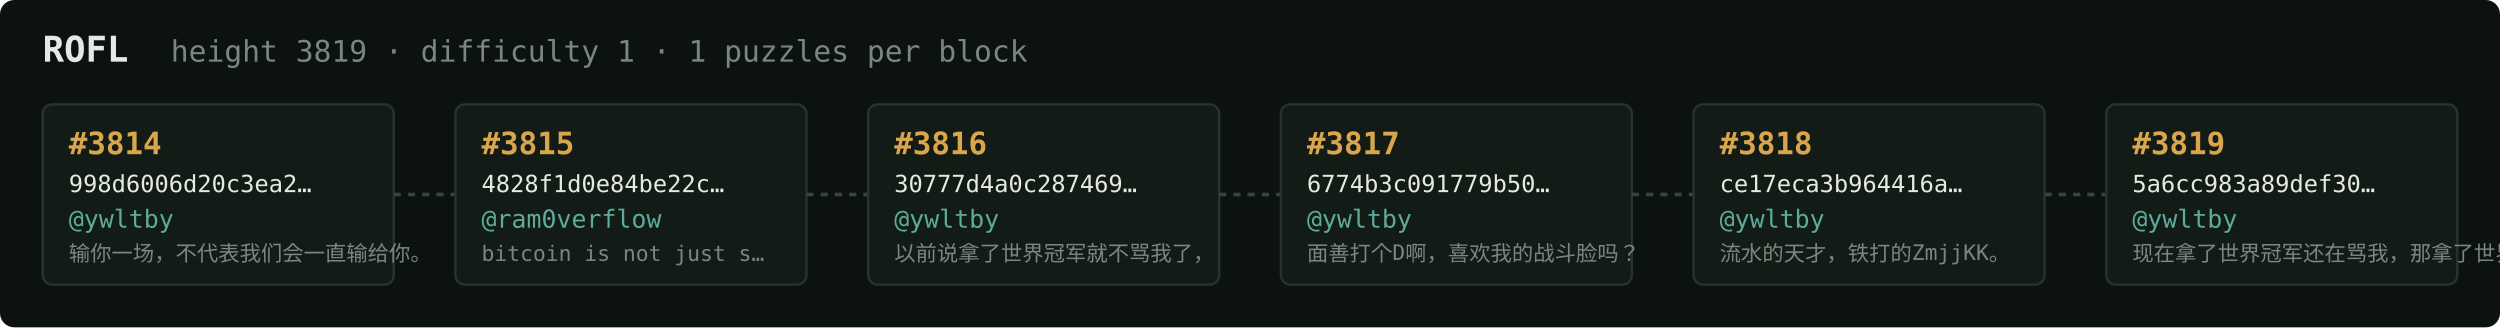
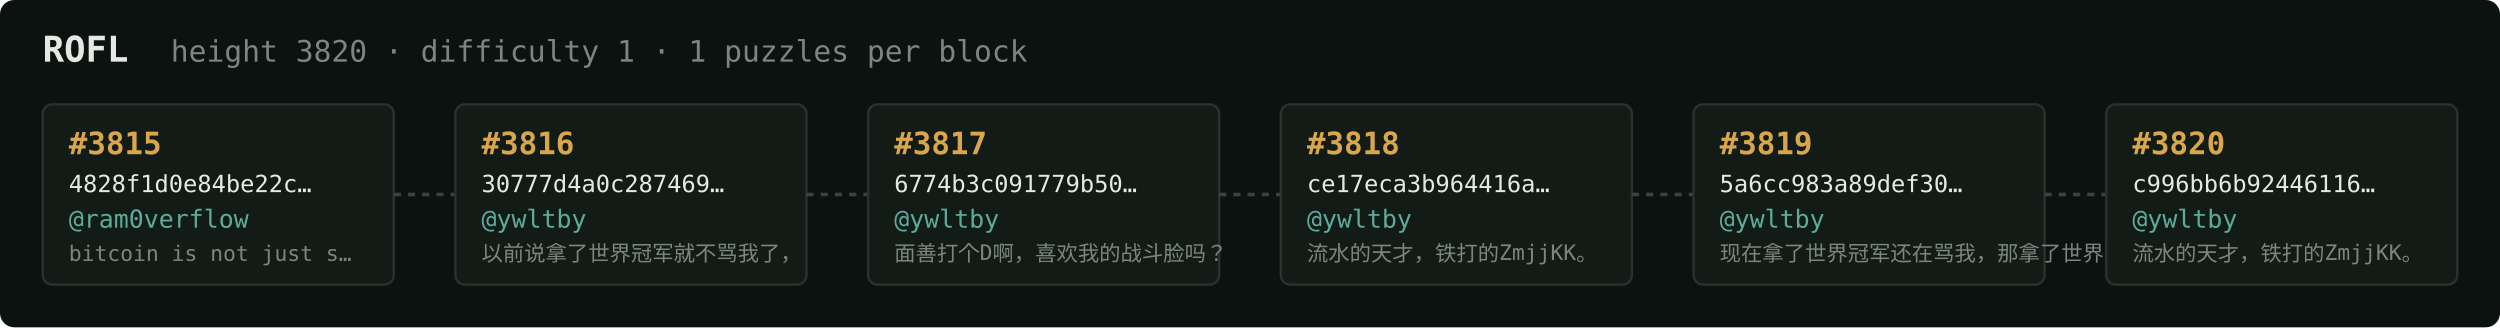
<svg xmlns="http://www.w3.org/2000/svg" width="1054" height="138" viewBox="0 0 1054 138" font-family="ui-monospace,SFMono-Regular,Menlo,monospace">
  <rect fill="#0c1210" width="1054" height="138" rx="6" />
  <text x="18" y="26" fill="#e5e9e3" font-size="15" font-weight="700">ROFL</text>
-   <text x="72" y="26" fill="#7a867f" font-size="12.5">height 3819 · difficulty 1 · 1 puzzles per block</text>
+   <text x="72" y="26" fill="#7a867f" font-size="12.5">height 3820 · difficulty 1 · 1 puzzles per block</text>
  <rect x="18" y="44" width="148" height="76" rx="4" fill="#131b17" stroke="#28332e" stroke-width="1" />
-   <text x="29" y="65" fill="#d9a64c" font-size="13" font-weight="700">#3814</text>
-   <text x="29" y="81" fill="#e5e9e3" font-size="10">998d6006d20c3ea2…</text>
-   <text x="29" y="96" fill="#5cab9b" font-size="10.5">@ywltby</text>
-   <text x="29" y="110" fill="#7a867f" font-size="9">输你一场，不代表我们会一直输给你。</text>
+   <text x="29" y="65" fill="#d9a64c" font-size="13" font-weight="700">#3815</text>
+   <text x="29" y="81" fill="#e5e9e3" font-size="10">4828f1d0e84be22c…</text>
+   <text x="29" y="96" fill="#5cab9b" font-size="10.5">@ram0verflow</text>
+   <text x="29" y="110" fill="#7a867f" font-size="9">bitcoin is not just s…</text>
  <line x1="166" y1="82.0" x2="192" y2="82.0" stroke="#38443e" stroke-width="1.5" stroke-dasharray="3 3" />
  <rect x="192" y="44" width="148" height="76" rx="4" fill="#131b17" stroke="#28332e" stroke-width="1" />
-   <text x="203" y="65" fill="#d9a64c" font-size="13" font-weight="700">#3815</text>
-   <text x="203" y="81" fill="#e5e9e3" font-size="10">4828f1d0e84be22c…</text>
-   <text x="203" y="96" fill="#5cab9b" font-size="10.5">@ram0verflow</text>
-   <text x="203" y="110" fill="#7a867f" font-size="9">bitcoin is not just s…</text>
+   <text x="203" y="65" fill="#d9a64c" font-size="13" font-weight="700">#3816</text>
+   <text x="203" y="81" fill="#e5e9e3" font-size="10">30777d4a0c287469…</text>
+   <text x="203" y="96" fill="#5cab9b" font-size="10.5">@ywltby</text>
+   <text x="203" y="110" fill="#7a867f" font-size="9">以前说拿了世界冠军就不骂我了，</text>
  <line x1="340" y1="82.0" x2="366" y2="82.0" stroke="#38443e" stroke-width="1.5" stroke-dasharray="3 3" />
  <rect x="366" y="44" width="148" height="76" rx="4" fill="#131b17" stroke="#28332e" stroke-width="1" />
-   <text x="377" y="65" fill="#d9a64c" font-size="13" font-weight="700">#3816</text>
-   <text x="377" y="81" fill="#e5e9e3" font-size="10">30777d4a0c287469…</text>
+   <text x="377" y="65" fill="#d9a64c" font-size="13" font-weight="700">#3817</text>
+   <text x="377" y="81" fill="#e5e9e3" font-size="10">6774b3c091779b50…</text>
  <text x="377" y="96" fill="#5cab9b" font-size="10.5">@ywltby</text>
-   <text x="377" y="110" fill="#7a867f" font-size="9">以前说拿了世界冠军就不骂我了，</text>
+   <text x="377" y="110" fill="#7a867f" font-size="9">面善打个D啊，喜欢我的战斗脸吗？</text>
  <line x1="514" y1="82.0" x2="540" y2="82.0" stroke="#38443e" stroke-width="1.5" stroke-dasharray="3 3" />
  <rect x="540" y="44" width="148" height="76" rx="4" fill="#131b17" stroke="#28332e" stroke-width="1" />
-   <text x="551" y="65" fill="#d9a64c" font-size="13" font-weight="700">#3817</text>
-   <text x="551" y="81" fill="#e5e9e3" font-size="10">6774b3c091779b50…</text>
+   <text x="551" y="65" fill="#d9a64c" font-size="13" font-weight="700">#3818</text>
+   <text x="551" y="81" fill="#e5e9e3" font-size="10">ce17eca3b964416a…</text>
  <text x="551" y="96" fill="#5cab9b" font-size="10.5">@ywltby</text>
-   <text x="551" y="110" fill="#7a867f" font-size="9">面善打个D啊，喜欢我的战斗脸吗？</text>
+   <text x="551" y="110" fill="#7a867f" font-size="9">流水的天才，铁打的ZmjjKK。</text>
  <line x1="688" y1="82.0" x2="714" y2="82.0" stroke="#38443e" stroke-width="1.5" stroke-dasharray="3 3" />
  <rect x="714" y="44" width="148" height="76" rx="4" fill="#131b17" stroke="#28332e" stroke-width="1" />
-   <text x="725" y="65" fill="#d9a64c" font-size="13" font-weight="700">#3818</text>
-   <text x="725" y="81" fill="#e5e9e3" font-size="10">ce17eca3b964416a…</text>
+   <text x="725" y="65" fill="#d9a64c" font-size="13" font-weight="700">#3819</text>
+   <text x="725" y="81" fill="#e5e9e3" font-size="10">5a6cc983a89def30…</text>
  <text x="725" y="96" fill="#5cab9b" font-size="10.5">@ywltby</text>
-   <text x="725" y="110" fill="#7a867f" font-size="9">流水的天才，铁打的ZmjjKK。</text>
+   <text x="725" y="110" fill="#7a867f" font-size="9">现在拿了世界冠军还在骂我，那拿了世界冠军有…</text>
  <line x1="862" y1="82.0" x2="888" y2="82.0" stroke="#38443e" stroke-width="1.5" stroke-dasharray="3 3" />
  <rect x="888" y="44" width="148" height="76" rx="4" fill="#131b17" stroke="#28332e" stroke-width="1" />
-   <text x="899" y="65" fill="#d9a64c" font-size="13" font-weight="700">#3819</text>
-   <text x="899" y="81" fill="#e5e9e3" font-size="10">5a6cc983a89def30…</text>
+   <text x="899" y="65" fill="#d9a64c" font-size="13" font-weight="700">#3820</text>
+   <text x="899" y="81" fill="#e5e9e3" font-size="10">c996bb6b92446116…</text>
  <text x="899" y="96" fill="#5cab9b" font-size="10.5">@ywltby</text>
-   <text x="899" y="110" fill="#7a867f" font-size="9">现在拿了世界冠军还在骂我，那拿了世界冠军有…</text>
+   <text x="899" y="110" fill="#7a867f" font-size="9">流水的天才，铁打的ZmjjKK。</text>
</svg>
